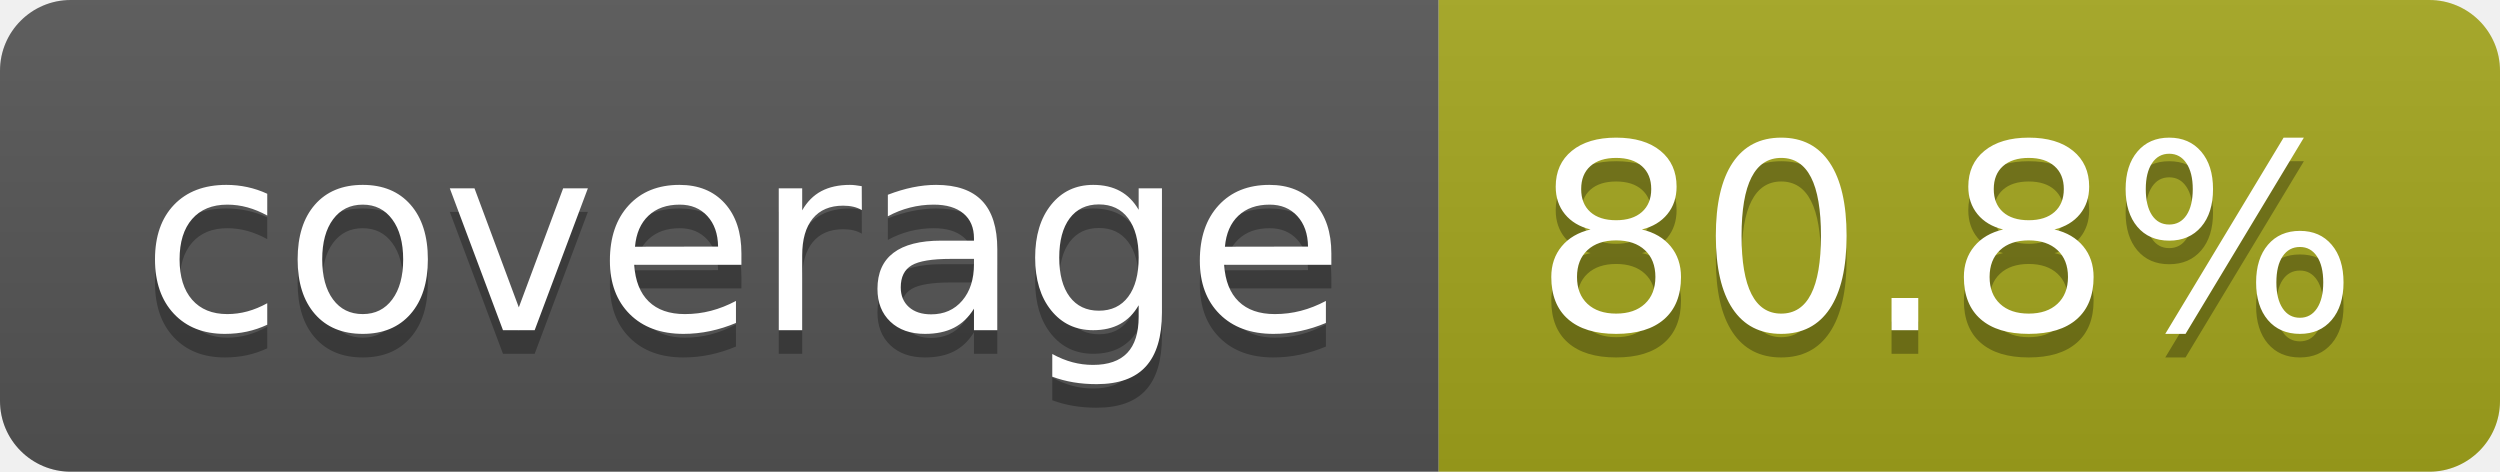
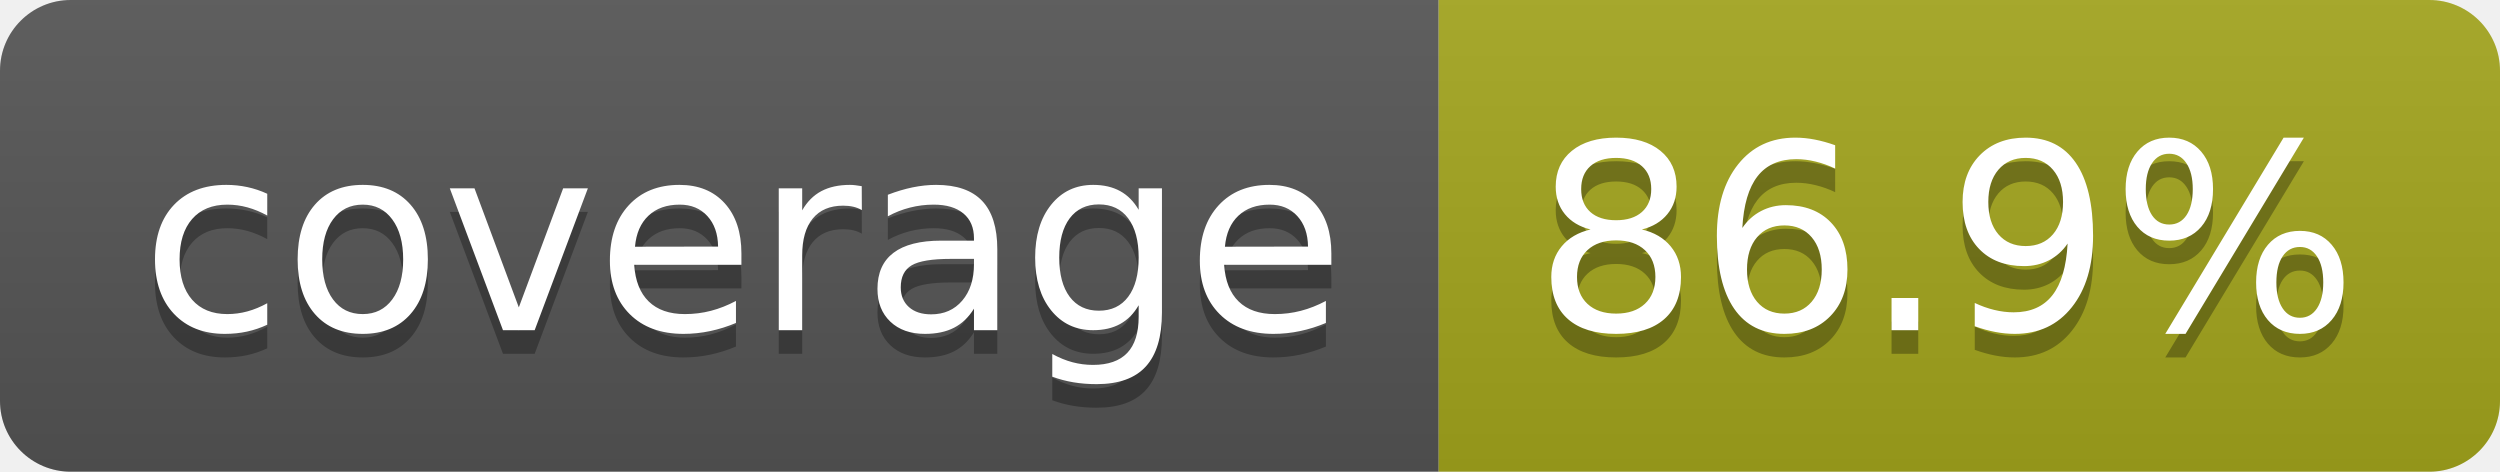
- <svg xmlns="http://www.w3.org/2000/svg" width="106" height="20" role="img" aria-label="coverage: 80.8%">
+ <svg xmlns="http://www.w3.org/2000/svg" width="106" height="20" role="img" aria-label="coverage: 86.9%">
  <linearGradient id="s" x2="0" y2="100%">
    <stop offset="0" stop-color="#bbb" stop-opacity=".1" />
    <stop offset="1" stop-opacity=".1" />
  </linearGradient>
  <clipPath id="r">
    <rect width="106" height="20" rx="3" fill="#fff" />
  </clipPath>
  <g clip-path="url(#r)">
    <rect width="61" height="20" fill="#555" />
    <rect x="61" width="45" height="20" fill="#a4a61d" />
    <rect width="106" height="20" fill="url(#s)" />
  </g>
  <g fill="#fff" text-anchor="middle" font-family="Verdana,Geneva,DejaVu Sans,sans-serif" text-rendering="geometricPrecision" font-size="110">
    <text aria-hidden="true" x="315" y="150" fill="#010101" fill-opacity=".3" transform="scale(.1)" textLength="510">coverage</text>
    <text x="315" y="140" transform="scale(.1)" fill="#fff" textLength="510">coverage</text>
-     <text aria-hidden="true" x="825" y="150" fill="#010101" fill-opacity=".3" transform="scale(.1)" textLength="350">80.8%</text>
-     <text x="825" y="140" transform="scale(.1)" fill="#fff" textLength="350">80.8%</text>
+     <text aria-hidden="true" x="825" y="150" fill="#010101" fill-opacity=".3" transform="scale(.1)" textLength="350">86.9%</text>
+     <text x="825" y="140" transform="scale(.1)" fill="#fff" textLength="350">86.9%</text>
  </g>
</svg>
